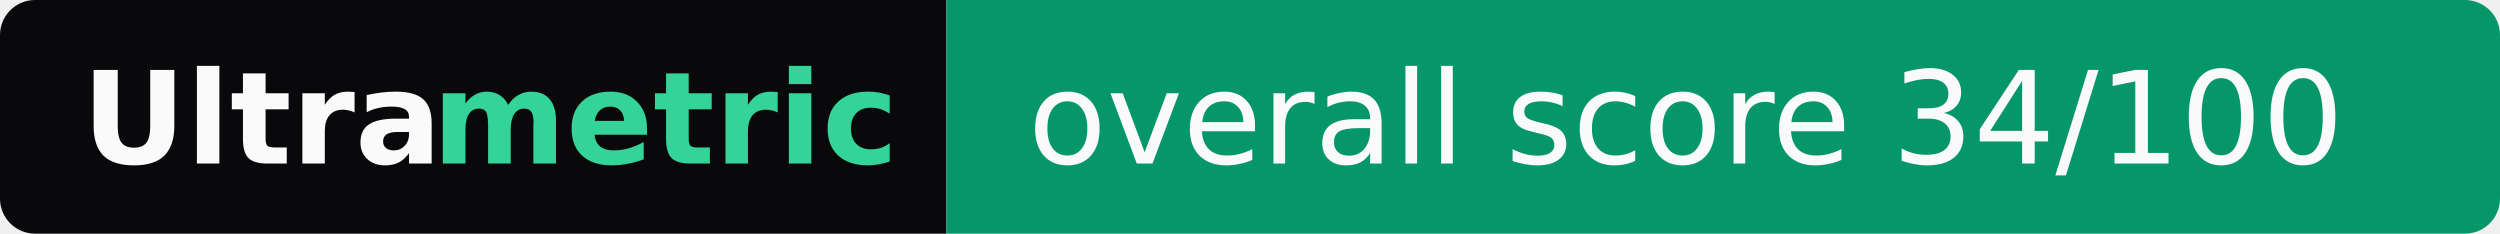
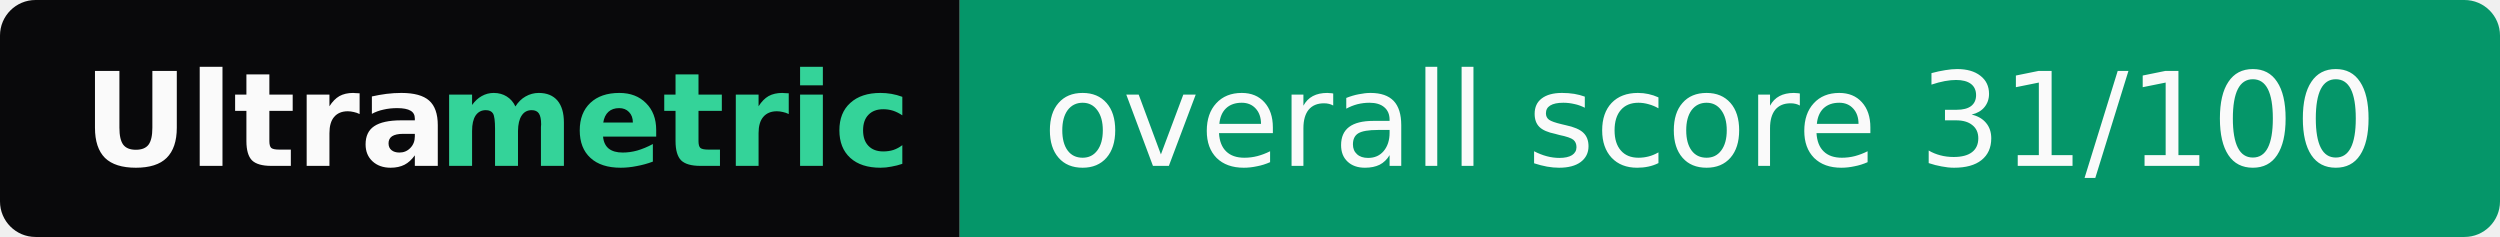
- <svg xmlns="http://www.w3.org/2000/svg" width="214" height="20" role="img" aria-label="Ultrametric: overall score 34/100">
+ <svg xmlns="http://www.w3.org/2000/svg" width="211" height="20" role="img" aria-label="Ultrametric: overall score 31/100">
  <clipPath id="r">
-     <rect width="214" height="20" rx="3" fill="#fff" />
+     <rect width="211" height="20" rx="3" fill="#fff" />
  </clipPath>
  <g clip-path="url(#r)">
    <rect width="81" height="20" fill="#09090b" />
-     <rect x="81" width="133" height="20" fill="#059669" />
+     <rect x="81" width="130" height="20" fill="#059669" />
  </g>
  <g font-family="Verdana,Geneva,DejaVu Sans,sans-serif" font-size="11">
    <text x="7" y="14" textLength="30" font-weight="bold" fill="#fafafa">Ultra</text>
    <text x="37" y="14" textLength="37" font-weight="bold" fill="#34d399">metric</text>
-     <text x="88" y="14" textLength="119" fill="#fafafa">overall score 34/100</text>
+     <text x="88" y="14" textLength="116" fill="#fafafa">overall score 31/100</text>
  </g>
</svg>
